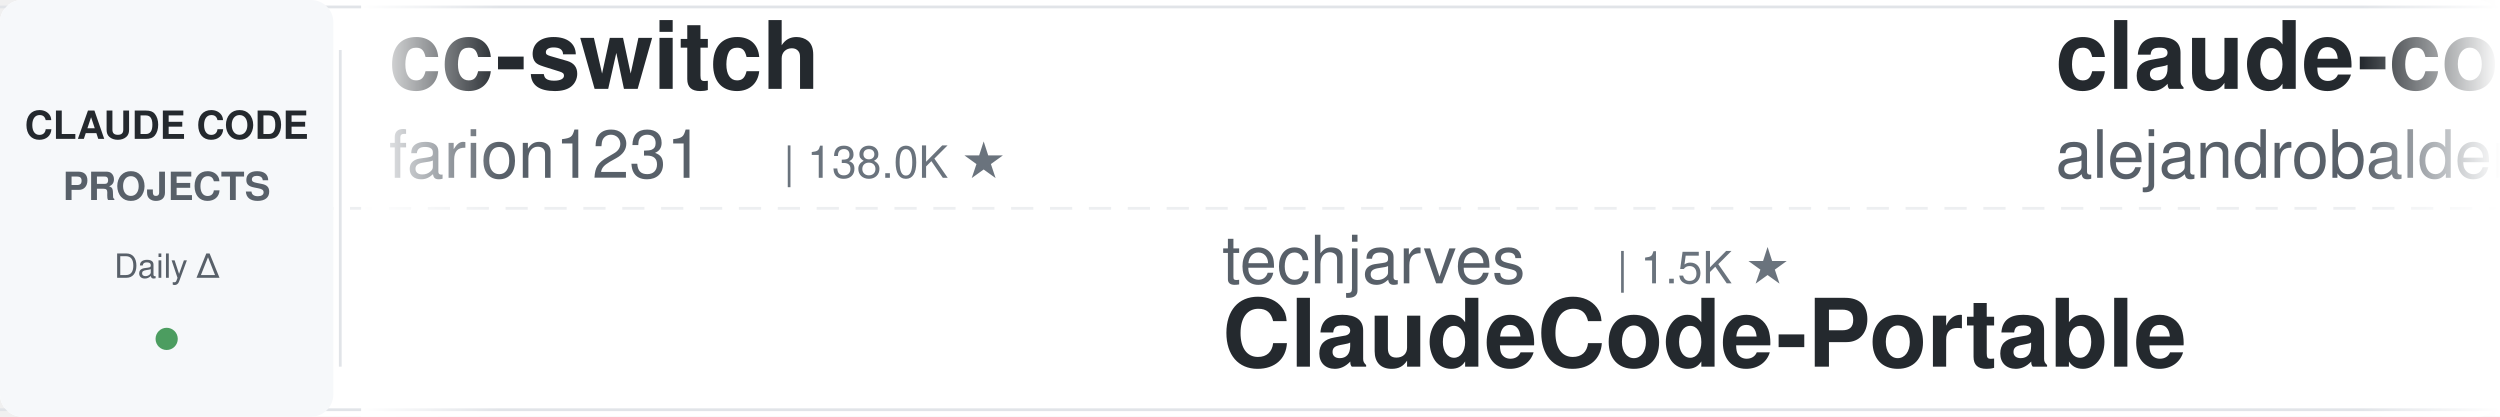
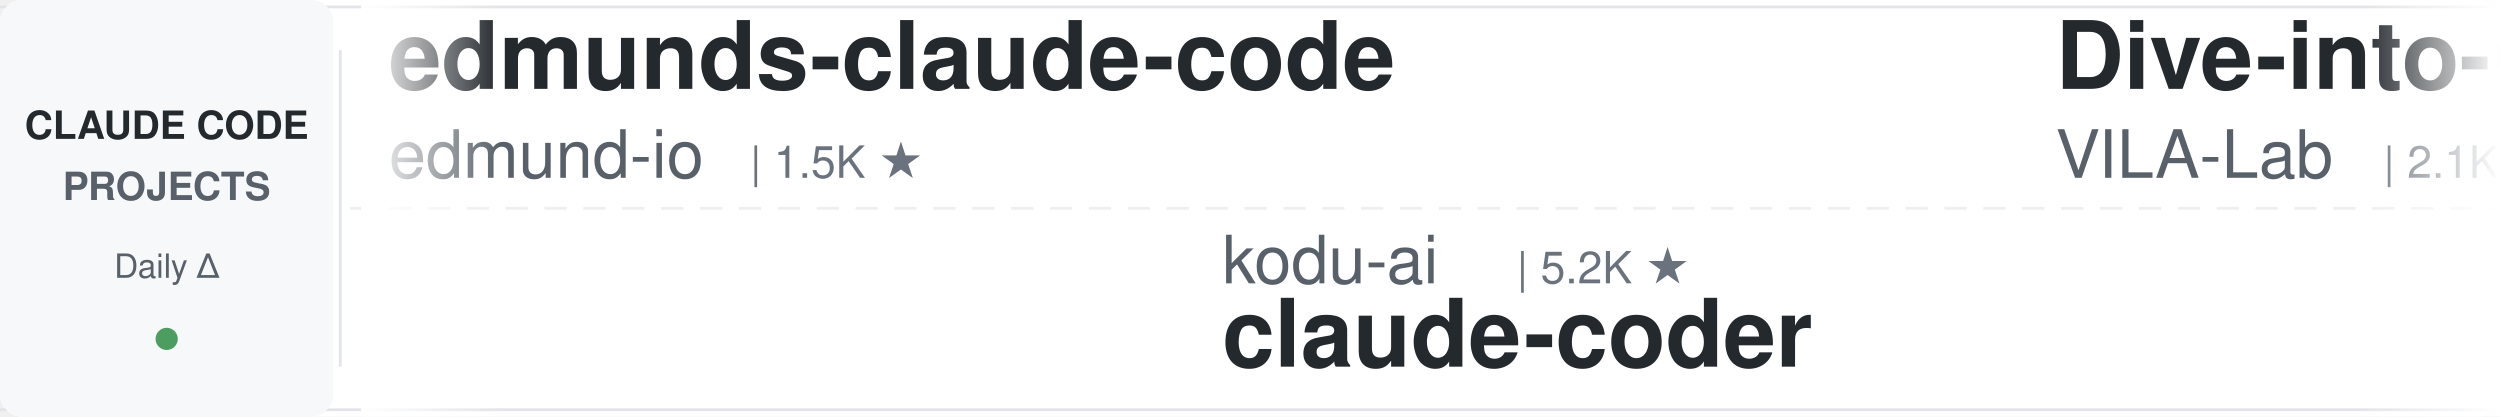
<svg xmlns="http://www.w3.org/2000/svg" width="900" height="150">
  <defs>
    <linearGradient id="leftFade" x1="0%" y1="0%" x2="100%" y2="0%">
      <stop offset="0%" style="stop-color:#ffffff;stop-opacity:1" />
      <stop offset="100%" style="stop-color:#ffffff;stop-opacity:0" />
    </linearGradient>
    <linearGradient id="rightFade" x1="0%" y1="0%" x2="100%" y2="0%">
      <stop offset="0%" style="stop-color:#ffffff;stop-opacity:0" />
      <stop offset="100%" style="stop-color:#ffffff;stop-opacity:1" />
    </linearGradient>
  </defs>
  <rect width="900" height="150" fill="#ffffff" rx="8" />
  <rect x="0" y="2" width="900" height="1" fill="#e1e4e8" />
  <rect x="0" y="147" width="900" height="1" fill="#e1e4e8" />
  <line x1="0" y1="75" x2="900" y2="75" stroke="#e1e4e8" stroke-width="1" stroke-dasharray="8 6" opacity="0.6" />
  <rect x="0" y="0" width="120" height="150" fill="#f6f8fa" rx="8" />
  <text x="60" y="50" font-family="-apple-system, BlinkMacSystemFont, 'Segoe UI', Helvetica, Arial, sans-serif" font-size="14" font-weight="600" fill="#24292e" text-anchor="middle">CLAUDE CODE</text>
  <text x="60" y="72" font-family="-apple-system, BlinkMacSystemFont, 'Segoe UI', Helvetica, Arial, sans-serif" font-size="14" font-weight="600" fill="#586069" text-anchor="middle">PROJECTS</text>
  <text x="60" y="100" font-family="-apple-system, BlinkMacSystemFont, 'Segoe UI', Helvetica, Arial, sans-serif" font-size="12" font-weight="500" fill="#586069" text-anchor="middle">Daily Δ</text>
  <circle cx="60" cy="122" r="4" fill="#22863a" opacity="0.8" />
  <rect x="122" y="18" width="1" height="114" fill="#e1e4e8" />
  <clipPath id="tickerClip">
    <rect x="130" y="0" width="770" height="150" />
  </clipPath>
  <g clip-path="url(#tickerClip)">
    <g id="tickerItems">
      <animateTransform attributeName="transform" attributeType="XML" type="translate" from="0 0" to="-3000 0" dur="54s" repeatCount="indefinite" />
      <g transform="translate(0, 0)">
-         <text x="140" y="32" font-family="-apple-system, BlinkMacSystemFont, 'Segoe UI', Helvetica, Arial, sans-serif" font-size="34" font-weight="600" fill="#24292e">cc-switch</text>
-         <text x="140" y="64" font-family="-apple-system, BlinkMacSystemFont, 'Segoe UI', Helvetica, Arial, sans-serif" font-size="24" font-weight="400" fill="#586069">farion1231</text>
-         <text x="282" y="64" font-family="-apple-system, BlinkMacSystemFont, 'Segoe UI', Helvetica, Arial, sans-serif" font-size="16" font-weight="500" fill="#6a737d">| 138.0K ★</text>
+         <text x="140" y="32" font-family="-apple-system, BlinkMacSystemFont, 'Segoe UI', Helvetica, Arial, sans-serif" font-size="34" font-weight="600" fill="#24292e">edmunds-claude-code</text>
+         <text x="140" y="64" font-family="-apple-system, BlinkMacSystemFont, 'Segoe UI', Helvetica, Arial, sans-serif" font-size="24" font-weight="400" fill="#586069">edmund-io</text>
+         <text x="270" y="64" font-family="-apple-system, BlinkMacSystemFont, 'Segoe UI', Helvetica, Arial, sans-serif" font-size="16" font-weight="500" fill="#6a737d">| 1.5K ★</text>
      </g>
      <g transform="translate(300, 0)">
-         <text x="140" y="102" font-family="-apple-system, BlinkMacSystemFont, 'Segoe UI', Helvetica, Arial, sans-serif" font-size="24" font-weight="400" fill="#586069">techjarves</text>
-         <text x="282" y="102" font-family="-apple-system, BlinkMacSystemFont, 'Segoe UI', Helvetica, Arial, sans-serif" font-size="16" font-weight="500" fill="#6a737d">| 1.5K ★</text>
-         <text x="140" y="132" font-family="-apple-system, BlinkMacSystemFont, 'Segoe UI', Helvetica, Arial, sans-serif" font-size="34" font-weight="600" fill="#24292e">ClaudeCode-Portable</text>
+         <text x="140" y="102" font-family="-apple-system, BlinkMacSystemFont, 'Segoe UI', Helvetica, Arial, sans-serif" font-size="24" font-weight="400" fill="#586069">kodu-ai</text>
+         <text x="246" y="102" font-family="-apple-system, BlinkMacSystemFont, 'Segoe UI', Helvetica, Arial, sans-serif" font-size="16" font-weight="500" fill="#6a737d">| 5.2K ★</text>
+         <text x="140" y="132" font-family="-apple-system, BlinkMacSystemFont, 'Segoe UI', Helvetica, Arial, sans-serif" font-size="34" font-weight="600" fill="#24292e">claude-coder</text>
      </g>
      <g transform="translate(600, 0)">
-         <text x="140" y="32" font-family="-apple-system, BlinkMacSystemFont, 'Segoe UI', Helvetica, Arial, sans-serif" font-size="34" font-weight="600" fill="#24292e">claude-code-from-source</text>
-         <text x="140" y="64" font-family="-apple-system, BlinkMacSystemFont, 'Segoe UI', Helvetica, Arial, sans-serif" font-size="24" font-weight="400" fill="#586069">alejandrobalderas</text>
-         <text x="366" y="64" font-family="-apple-system, BlinkMacSystemFont, 'Segoe UI', Helvetica, Arial, sans-serif" font-size="16" font-weight="500" fill="#6a737d">| 2.9K ★</text>
+         <text x="140" y="32" font-family="-apple-system, BlinkMacSystemFont, 'Segoe UI', Helvetica, Arial, sans-serif" font-size="34" font-weight="600" fill="#24292e">Dive-into-Claude-Code</text>
+         <text x="140" y="64" font-family="-apple-system, BlinkMacSystemFont, 'Segoe UI', Helvetica, Arial, sans-serif" font-size="24" font-weight="400" fill="#586069">VILA-Lab</text>
+         <text x="258" y="64" font-family="-apple-system, BlinkMacSystemFont, 'Segoe UI', Helvetica, Arial, sans-serif" font-size="16" font-weight="500" fill="#6a737d">| 2.1K ★</text>
      </g>
      <g transform="translate(900, 0)">
-         <text x="140" y="102" font-family="-apple-system, BlinkMacSystemFont, 'Segoe UI', Helvetica, Arial, sans-serif" font-size="24" font-weight="400" fill="#586069">luyao618</text>
-         <text x="258" y="102" font-family="-apple-system, BlinkMacSystemFont, 'Segoe UI', Helvetica, Arial, sans-serif" font-size="16" font-weight="500" fill="#6a737d">| 1.7K ★</text>
-         <text x="140" y="132" font-family="-apple-system, BlinkMacSystemFont, 'Segoe UI', Helvetica, Arial, sans-serif" font-size="34" font-weight="600" fill="#24292e">Claude-Code-Source-Study</text>
+         <text x="140" y="102" font-family="-apple-system, BlinkMacSystemFont, 'Segoe UI', Helvetica, Arial, sans-serif" font-size="24" font-weight="400" fill="#586069">alejandrobalderas</text>
+         <text x="366" y="102" font-family="-apple-system, BlinkMacSystemFont, 'Segoe UI', Helvetica, Arial, sans-serif" font-size="16" font-weight="500" fill="#6a737d">| 3.0K ★</text>
+         <text x="140" y="132" font-family="-apple-system, BlinkMacSystemFont, 'Segoe UI', Helvetica, Arial, sans-serif" font-size="34" font-weight="600" fill="#24292e">claude-code-from-source</text>
      </g>
      <g transform="translate(1200, 0)">
-         <text x="140" y="32" font-family="-apple-system, BlinkMacSystemFont, 'Segoe UI', Helvetica, Arial, sans-serif" font-size="34" font-weight="600" fill="#24292e">claude-code-ultimate-gui...</text>
-         <text x="140" y="64" font-family="-apple-system, BlinkMacSystemFont, 'Segoe UI', Helvetica, Arial, sans-serif" font-size="24" font-weight="400" fill="#586069">FlorianBruniaux</text>
-         <text x="342" y="64" font-family="-apple-system, BlinkMacSystemFont, 'Segoe UI', Helvetica, Arial, sans-serif" font-size="16" font-weight="500" fill="#6a737d">| 6.1K ★</text>
+         <text x="140" y="32" font-family="-apple-system, BlinkMacSystemFont, 'Segoe UI', Helvetica, Arial, sans-serif" font-size="34" font-weight="600" fill="#24292e">claude-code-engineering</text>
+         <text x="140" y="64" font-family="-apple-system, BlinkMacSystemFont, 'Segoe UI', Helvetica, Arial, sans-serif" font-size="24" font-weight="400" fill="#586069">huangjia2019</text>
+         <text x="306" y="64" font-family="-apple-system, BlinkMacSystemFont, 'Segoe UI', Helvetica, Arial, sans-serif" font-size="16" font-weight="500" fill="#6a737d">| 1.1K ★</text>
      </g>
      <g transform="translate(1500, 0)">
-         <text x="140" y="102" font-family="-apple-system, BlinkMacSystemFont, 'Segoe UI', Helvetica, Arial, sans-serif" font-size="24" font-weight="400" fill="#586069">Alishahryar1</text>
-         <text x="306" y="102" font-family="-apple-system, BlinkMacSystemFont, 'Segoe UI', Helvetica, Arial, sans-serif" font-size="16" font-weight="500" fill="#6a737d">| 56.1K ★</text>
-         <text x="140" y="132" font-family="-apple-system, BlinkMacSystemFont, 'Segoe UI', Helvetica, Arial, sans-serif" font-size="34" font-weight="600" fill="#24292e">free-claude-code</text>
+         <text x="140" y="102" font-family="-apple-system, BlinkMacSystemFont, 'Segoe UI', Helvetica, Arial, sans-serif" font-size="24" font-weight="400" fill="#586069">LING71671</text>
+         <text x="270" y="102" font-family="-apple-system, BlinkMacSystemFont, 'Segoe UI', Helvetica, Arial, sans-serif" font-size="16" font-weight="500" fill="#6a737d">| 958 ★</text>
+         <text x="140" y="132" font-family="-apple-system, BlinkMacSystemFont, 'Segoe UI', Helvetica, Arial, sans-serif" font-size="34" font-weight="600" fill="#24292e">Open-ClaudeCode</text>
      </g>
      <g transform="translate(1800, 0)">
-         <text x="140" y="32" font-family="-apple-system, BlinkMacSystemFont, 'Segoe UI', Helvetica, Arial, sans-serif" font-size="34" font-weight="600" fill="#24292e">claude-code-source</text>
-         <text x="140" y="64" font-family="-apple-system, BlinkMacSystemFont, 'Segoe UI', Helvetica, Arial, sans-serif" font-size="24" font-weight="400" fill="#586069">hangsman</text>
-         <text x="258" y="64" font-family="-apple-system, BlinkMacSystemFont, 'Segoe UI', Helvetica, Arial, sans-serif" font-size="16" font-weight="500" fill="#6a737d">| 796 ★</text>
+         <text x="140" y="32" font-family="-apple-system, BlinkMacSystemFont, 'Segoe UI', Helvetica, Arial, sans-serif" font-size="34" font-weight="600" fill="#24292e">how-claude-code-works</text>
+         <text x="140" y="64" font-family="-apple-system, BlinkMacSystemFont, 'Segoe UI', Helvetica, Arial, sans-serif" font-size="24" font-weight="400" fill="#586069">Windy3f3f3f3f</text>
+         <text x="318" y="64" font-family="-apple-system, BlinkMacSystemFont, 'Segoe UI', Helvetica, Arial, sans-serif" font-size="16" font-weight="500" fill="#6a737d">| 3.7K ★</text>
      </g>
      <g transform="translate(2100, 0)">
-         <text x="140" y="102" font-family="-apple-system, BlinkMacSystemFont, 'Segoe UI', Helvetica, Arial, sans-serif" font-size="24" font-weight="400" fill="#586069">WorldFlowAI</text>
-         <text x="294" y="102" font-family="-apple-system, BlinkMacSystemFont, 'Segoe UI', Helvetica, Arial, sans-serif" font-size="16" font-weight="500" fill="#6a737d">| 3.7K ★</text>
-         <text x="140" y="132" font-family="-apple-system, BlinkMacSystemFont, 'Segoe UI', Helvetica, Arial, sans-serif" font-size="34" font-weight="600" fill="#24292e">everything-claude-code</text>
+         <text x="140" y="102" font-family="-apple-system, BlinkMacSystemFont, 'Segoe UI', Helvetica, Arial, sans-serif" font-size="24" font-weight="400" fill="#586069">AprilNEA</text>
+         <text x="258" y="102" font-family="-apple-system, BlinkMacSystemFont, 'Segoe UI', Helvetica, Arial, sans-serif" font-size="16" font-weight="500" fill="#6a737d">| 391 ★</text>
+         <text x="140" y="132" font-family="-apple-system, BlinkMacSystemFont, 'Segoe UI', Helvetica, Arial, sans-serif" font-size="34" font-weight="600" fill="#24292e">claude-code-source</text>
      </g>
      <g transform="translate(2400, 0)">
-         <text x="140" y="32" font-family="-apple-system, BlinkMacSystemFont, 'Segoe UI', Helvetica, Arial, sans-serif" font-size="34" font-weight="600" fill="#24292e">awesome-claude-code-suba...</text>
-         <text x="140" y="64" font-family="-apple-system, BlinkMacSystemFont, 'Segoe UI', Helvetica, Arial, sans-serif" font-size="24" font-weight="400" fill="#586069">VoltAgent</text>
-         <text x="270" y="64" font-family="-apple-system, BlinkMacSystemFont, 'Segoe UI', Helvetica, Arial, sans-serif" font-size="16" font-weight="500" fill="#6a737d">| 25.4K ★</text>
+         <text x="140" y="32" font-family="-apple-system, BlinkMacSystemFont, 'Segoe UI', Helvetica, Arial, sans-serif" font-size="34" font-weight="600" fill="#24292e">claude-code-hub</text>
+         <text x="140" y="64" font-family="-apple-system, BlinkMacSystemFont, 'Segoe UI', Helvetica, Arial, sans-serif" font-size="24" font-weight="400" fill="#586069">ding113</text>
+         <text x="246" y="64" font-family="-apple-system, BlinkMacSystemFont, 'Segoe UI', Helvetica, Arial, sans-serif" font-size="16" font-weight="500" fill="#6a737d">| 3.4K ★</text>
      </g>
      <g transform="translate(2700, 0)">
-         <text x="140" y="102" font-family="-apple-system, BlinkMacSystemFont, 'Segoe UI', Helvetica, Arial, sans-serif" font-size="24" font-weight="400" fill="#586069">Yuyz0112</text>
-         <text x="258" y="102" font-family="-apple-system, BlinkMacSystemFont, 'Segoe UI', Helvetica, Arial, sans-serif" font-size="16" font-weight="500" fill="#6a737d">| 2.4K ★</text>
-         <text x="140" y="132" font-family="-apple-system, BlinkMacSystemFont, 'Segoe UI', Helvetica, Arial, sans-serif" font-size="34" font-weight="600" fill="#24292e">claude-code-reverse</text>
+         <text x="140" y="102" font-family="-apple-system, BlinkMacSystemFont, 'Segoe UI', Helvetica, Arial, sans-serif" font-size="24" font-weight="400" fill="#586069">Donchitos</text>
+         <text x="270" y="102" font-family="-apple-system, BlinkMacSystemFont, 'Segoe UI', Helvetica, Arial, sans-serif" font-size="16" font-weight="500" fill="#6a737d">| 25.5K ★</text>
+         <text x="140" y="132" font-family="-apple-system, BlinkMacSystemFont, 'Segoe UI', Helvetica, Arial, sans-serif" font-size="34" font-weight="600" fill="#24292e">Claude-Code-Game-Studios</text>
      </g>
      <g transform="translate(3000, 0)">
-         <text x="140" y="32" font-family="-apple-system, BlinkMacSystemFont, 'Segoe UI', Helvetica, Arial, sans-serif" font-size="34" font-weight="600" fill="#24292e">cc-switch</text>
-         <text x="140" y="64" font-family="-apple-system, BlinkMacSystemFont, 'Segoe UI', Helvetica, Arial, sans-serif" font-size="24" font-weight="400" fill="#586069">farion1231</text>
-         <text x="282" y="64" font-family="-apple-system, BlinkMacSystemFont, 'Segoe UI', Helvetica, Arial, sans-serif" font-size="16" font-weight="500" fill="#6a737d">| 138.0K ★</text>
+         <text x="140" y="32" font-family="-apple-system, BlinkMacSystemFont, 'Segoe UI', Helvetica, Arial, sans-serif" font-size="34" font-weight="600" fill="#24292e">edmunds-claude-code</text>
+         <text x="140" y="64" font-family="-apple-system, BlinkMacSystemFont, 'Segoe UI', Helvetica, Arial, sans-serif" font-size="24" font-weight="400" fill="#586069">edmund-io</text>
+         <text x="270" y="64" font-family="-apple-system, BlinkMacSystemFont, 'Segoe UI', Helvetica, Arial, sans-serif" font-size="16" font-weight="500" fill="#6a737d">| 1.5K ★</text>
      </g>
      <g transform="translate(3300, 0)">
-         <text x="140" y="102" font-family="-apple-system, BlinkMacSystemFont, 'Segoe UI', Helvetica, Arial, sans-serif" font-size="24" font-weight="400" fill="#586069">techjarves</text>
-         <text x="282" y="102" font-family="-apple-system, BlinkMacSystemFont, 'Segoe UI', Helvetica, Arial, sans-serif" font-size="16" font-weight="500" fill="#6a737d">| 1.5K ★</text>
-         <text x="140" y="132" font-family="-apple-system, BlinkMacSystemFont, 'Segoe UI', Helvetica, Arial, sans-serif" font-size="34" font-weight="600" fill="#24292e">ClaudeCode-Portable</text>
+         <text x="140" y="102" font-family="-apple-system, BlinkMacSystemFont, 'Segoe UI', Helvetica, Arial, sans-serif" font-size="24" font-weight="400" fill="#586069">kodu-ai</text>
+         <text x="246" y="102" font-family="-apple-system, BlinkMacSystemFont, 'Segoe UI', Helvetica, Arial, sans-serif" font-size="16" font-weight="500" fill="#6a737d">| 5.2K ★</text>
+         <text x="140" y="132" font-family="-apple-system, BlinkMacSystemFont, 'Segoe UI', Helvetica, Arial, sans-serif" font-size="34" font-weight="600" fill="#24292e">claude-coder</text>
      </g>
      <g transform="translate(3600, 0)">
-         <text x="140" y="32" font-family="-apple-system, BlinkMacSystemFont, 'Segoe UI', Helvetica, Arial, sans-serif" font-size="34" font-weight="600" fill="#24292e">claude-code-from-source</text>
-         <text x="140" y="64" font-family="-apple-system, BlinkMacSystemFont, 'Segoe UI', Helvetica, Arial, sans-serif" font-size="24" font-weight="400" fill="#586069">alejandrobalderas</text>
-         <text x="366" y="64" font-family="-apple-system, BlinkMacSystemFont, 'Segoe UI', Helvetica, Arial, sans-serif" font-size="16" font-weight="500" fill="#6a737d">| 2.9K ★</text>
+         <text x="140" y="32" font-family="-apple-system, BlinkMacSystemFont, 'Segoe UI', Helvetica, Arial, sans-serif" font-size="34" font-weight="600" fill="#24292e">Dive-into-Claude-Code</text>
+         <text x="140" y="64" font-family="-apple-system, BlinkMacSystemFont, 'Segoe UI', Helvetica, Arial, sans-serif" font-size="24" font-weight="400" fill="#586069">VILA-Lab</text>
+         <text x="258" y="64" font-family="-apple-system, BlinkMacSystemFont, 'Segoe UI', Helvetica, Arial, sans-serif" font-size="16" font-weight="500" fill="#6a737d">| 2.1K ★</text>
      </g>
      <g transform="translate(3900, 0)">
-         <text x="140" y="102" font-family="-apple-system, BlinkMacSystemFont, 'Segoe UI', Helvetica, Arial, sans-serif" font-size="24" font-weight="400" fill="#586069">luyao618</text>
-         <text x="258" y="102" font-family="-apple-system, BlinkMacSystemFont, 'Segoe UI', Helvetica, Arial, sans-serif" font-size="16" font-weight="500" fill="#6a737d">| 1.7K ★</text>
-         <text x="140" y="132" font-family="-apple-system, BlinkMacSystemFont, 'Segoe UI', Helvetica, Arial, sans-serif" font-size="34" font-weight="600" fill="#24292e">Claude-Code-Source-Study</text>
+         <text x="140" y="102" font-family="-apple-system, BlinkMacSystemFont, 'Segoe UI', Helvetica, Arial, sans-serif" font-size="24" font-weight="400" fill="#586069">alejandrobalderas</text>
+         <text x="366" y="102" font-family="-apple-system, BlinkMacSystemFont, 'Segoe UI', Helvetica, Arial, sans-serif" font-size="16" font-weight="500" fill="#6a737d">| 3.0K ★</text>
+         <text x="140" y="132" font-family="-apple-system, BlinkMacSystemFont, 'Segoe UI', Helvetica, Arial, sans-serif" font-size="34" font-weight="600" fill="#24292e">claude-code-from-source</text>
      </g>
    </g>
  </g>
  <rect x="130" y="0" width="50" height="150" fill="url(#leftFade)" />
  <rect x="850" y="0" width="50" height="150" fill="url(#rightFade)" />
</svg>
